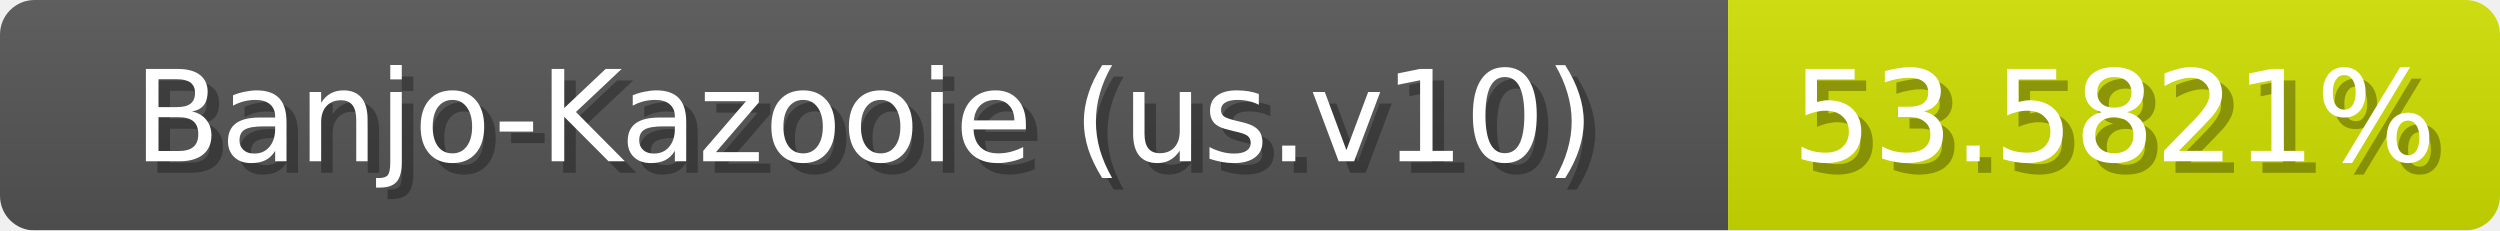
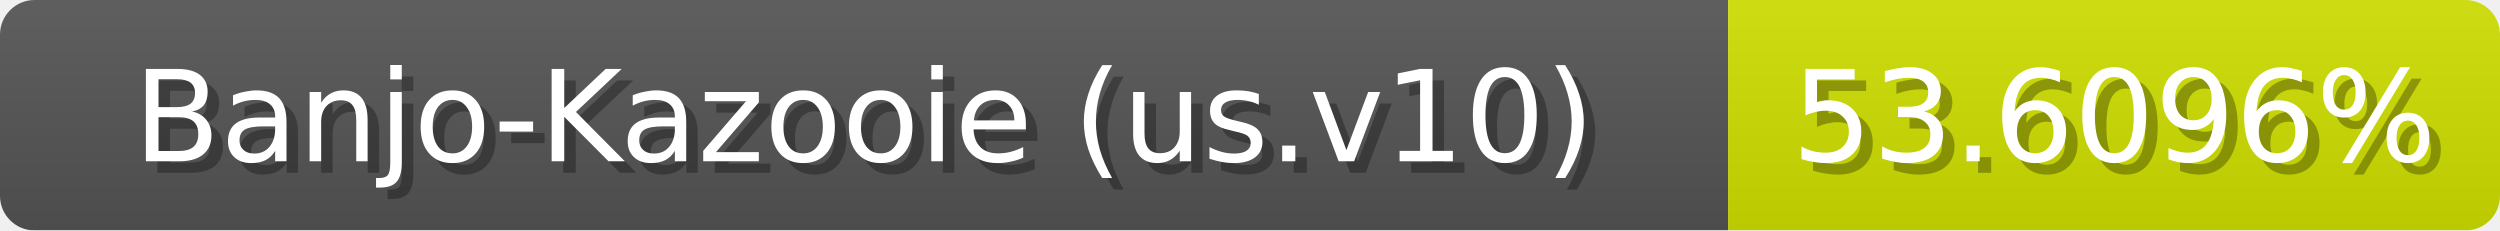
<svg xmlns="http://www.w3.org/2000/svg" width="217" height="20">
  <linearGradient id="b" x2="0" y2="100%">
    <stop offset="0" stop-color="#bbb" stop-opacity=".1" />
    <stop offset="1" stop-opacity=".1" />
  </linearGradient>
  <mask id="anybadge_1">
    <rect width="217" height="20" rx="3" fill="#fff" />
  </mask>
  <g mask="url(#anybadge_1)">
    <path fill="#555" d="M0 0h150v20H0z" />
    <path fill="#d0e000" d="M150 0h67v20H150z" />
    <path fill="url(#b)" d="M0 0h217v20H0z" />
  </g>
  <g fill="#fff" text-anchor="middle" font-family="DejaVu Sans,Verdana,Geneva,sans-serif" font-size="11">
    <text x="76.0" y="15" fill="#010101" fill-opacity=".3">Banjo-Kazooie (us.v10)</text>
    <text x="75.0" y="14">Banjo-Kazooie (us.v10)</text>
  </g>
  <g fill="#fff" text-anchor="middle" font-family="DejaVu Sans,Verdana,Geneva,sans-serif" font-size="11">
-     <text x="184.5" y="15" fill="#010101" fill-opacity=".3">53.5821%</text>
-     <text x="183.5" y="14">53.5821%</text>
+     <text x="184.5" y="15" fill="#010101" fill-opacity=".3">53.6096%</text>
+     <text x="183.5" y="14">53.6096%</text>
  </g>
</svg>
